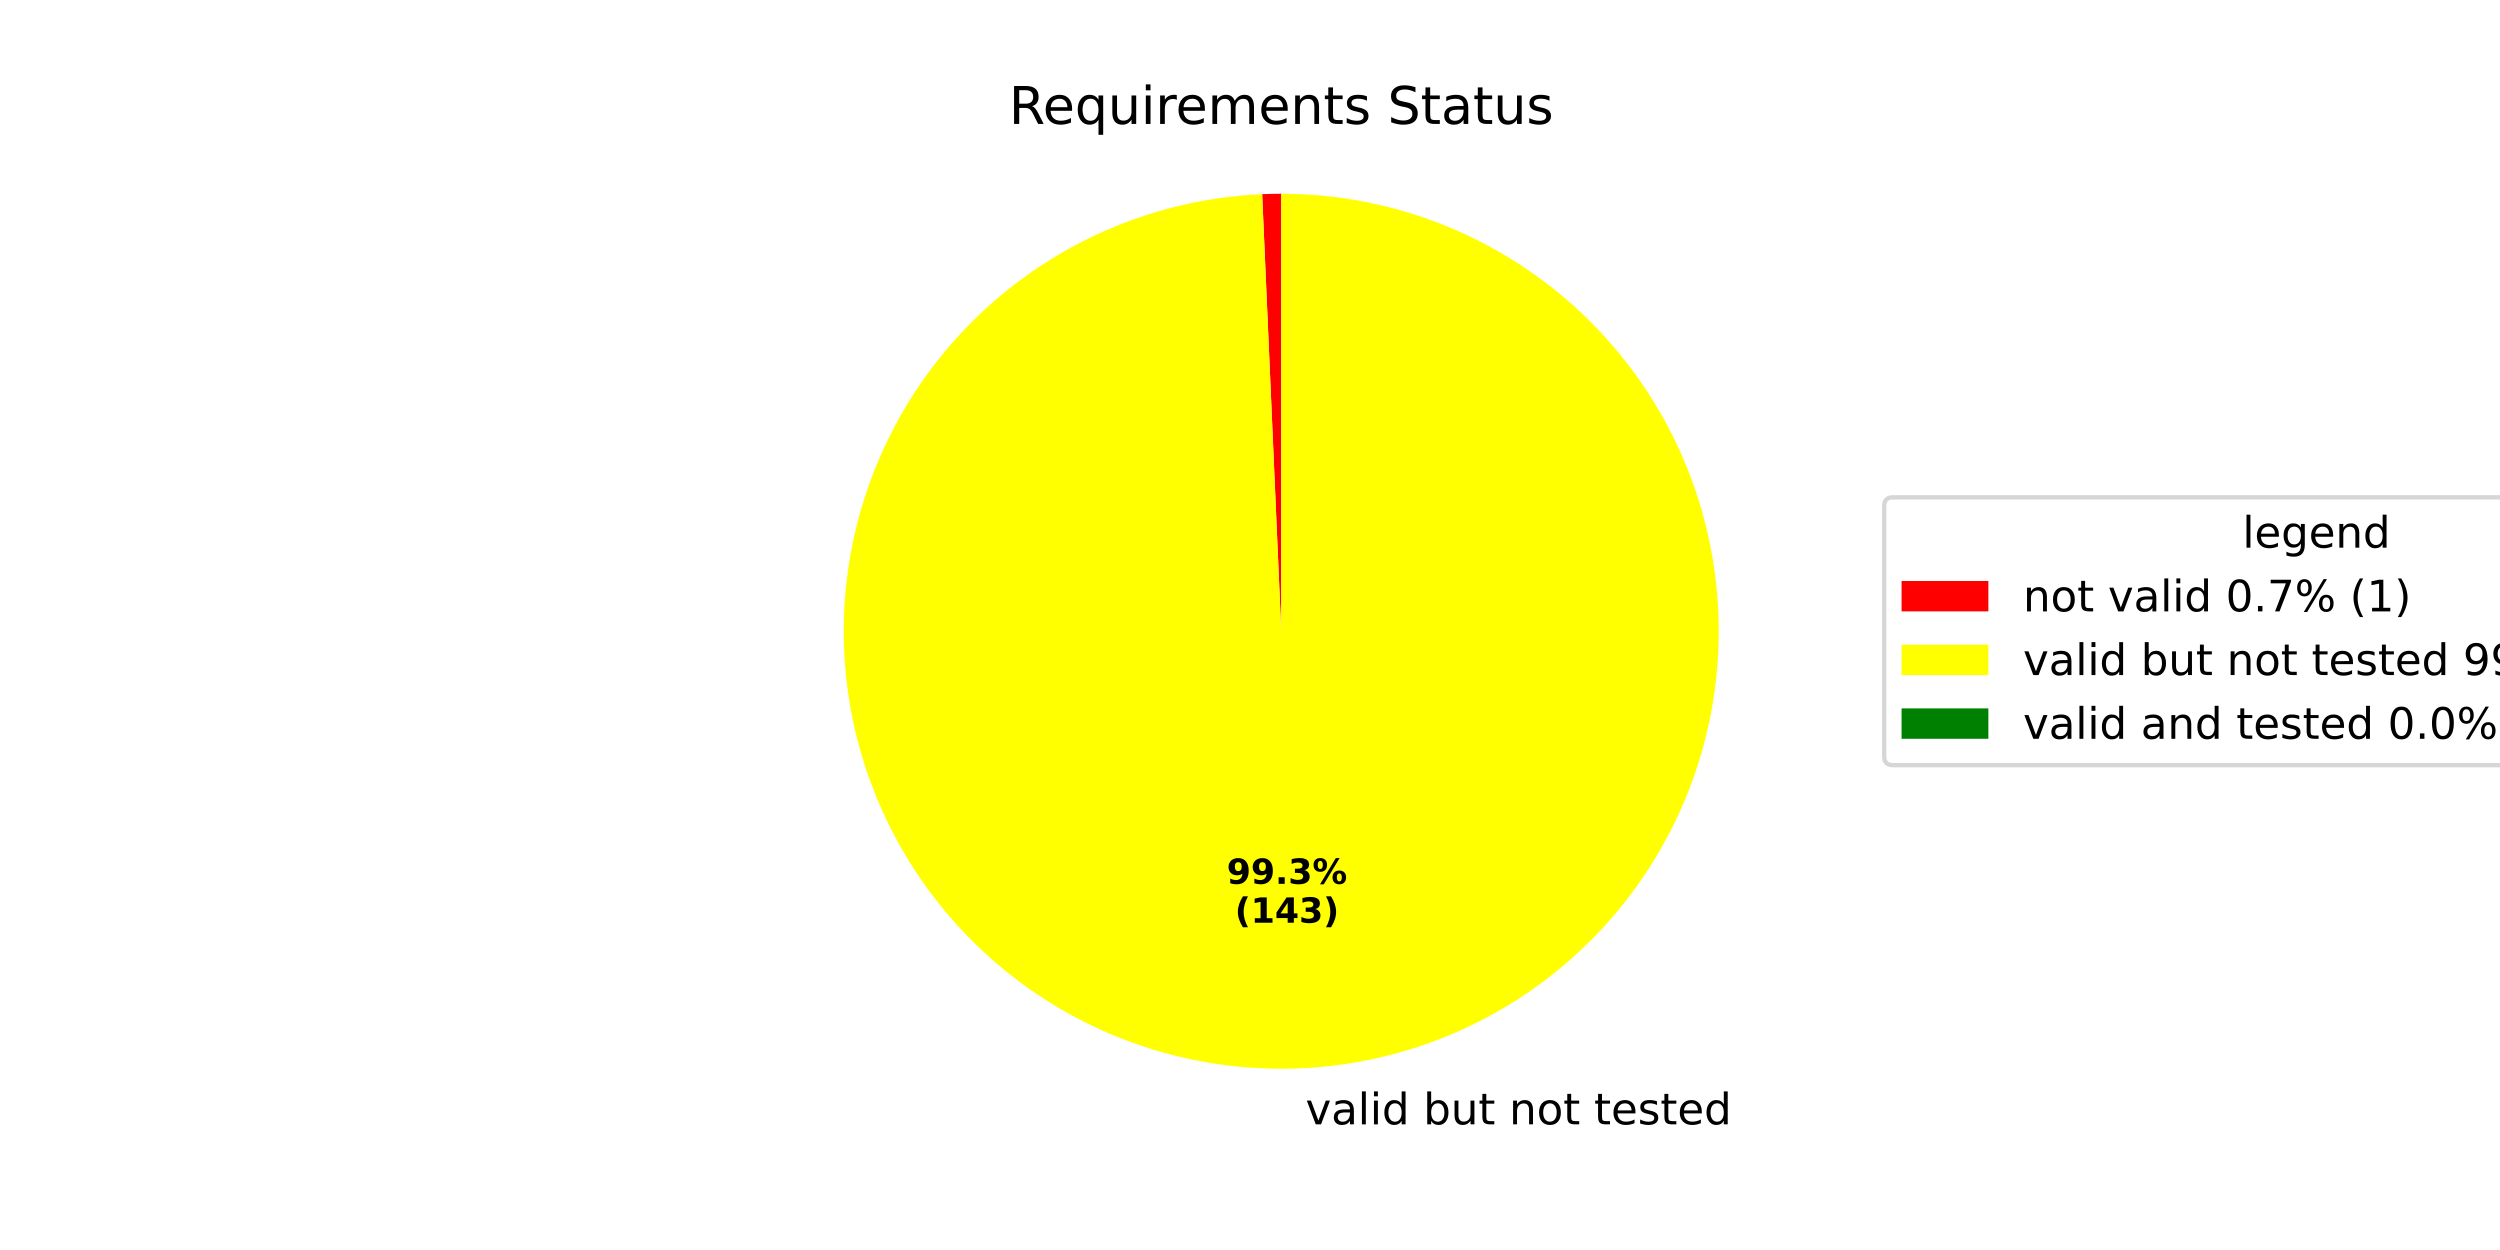
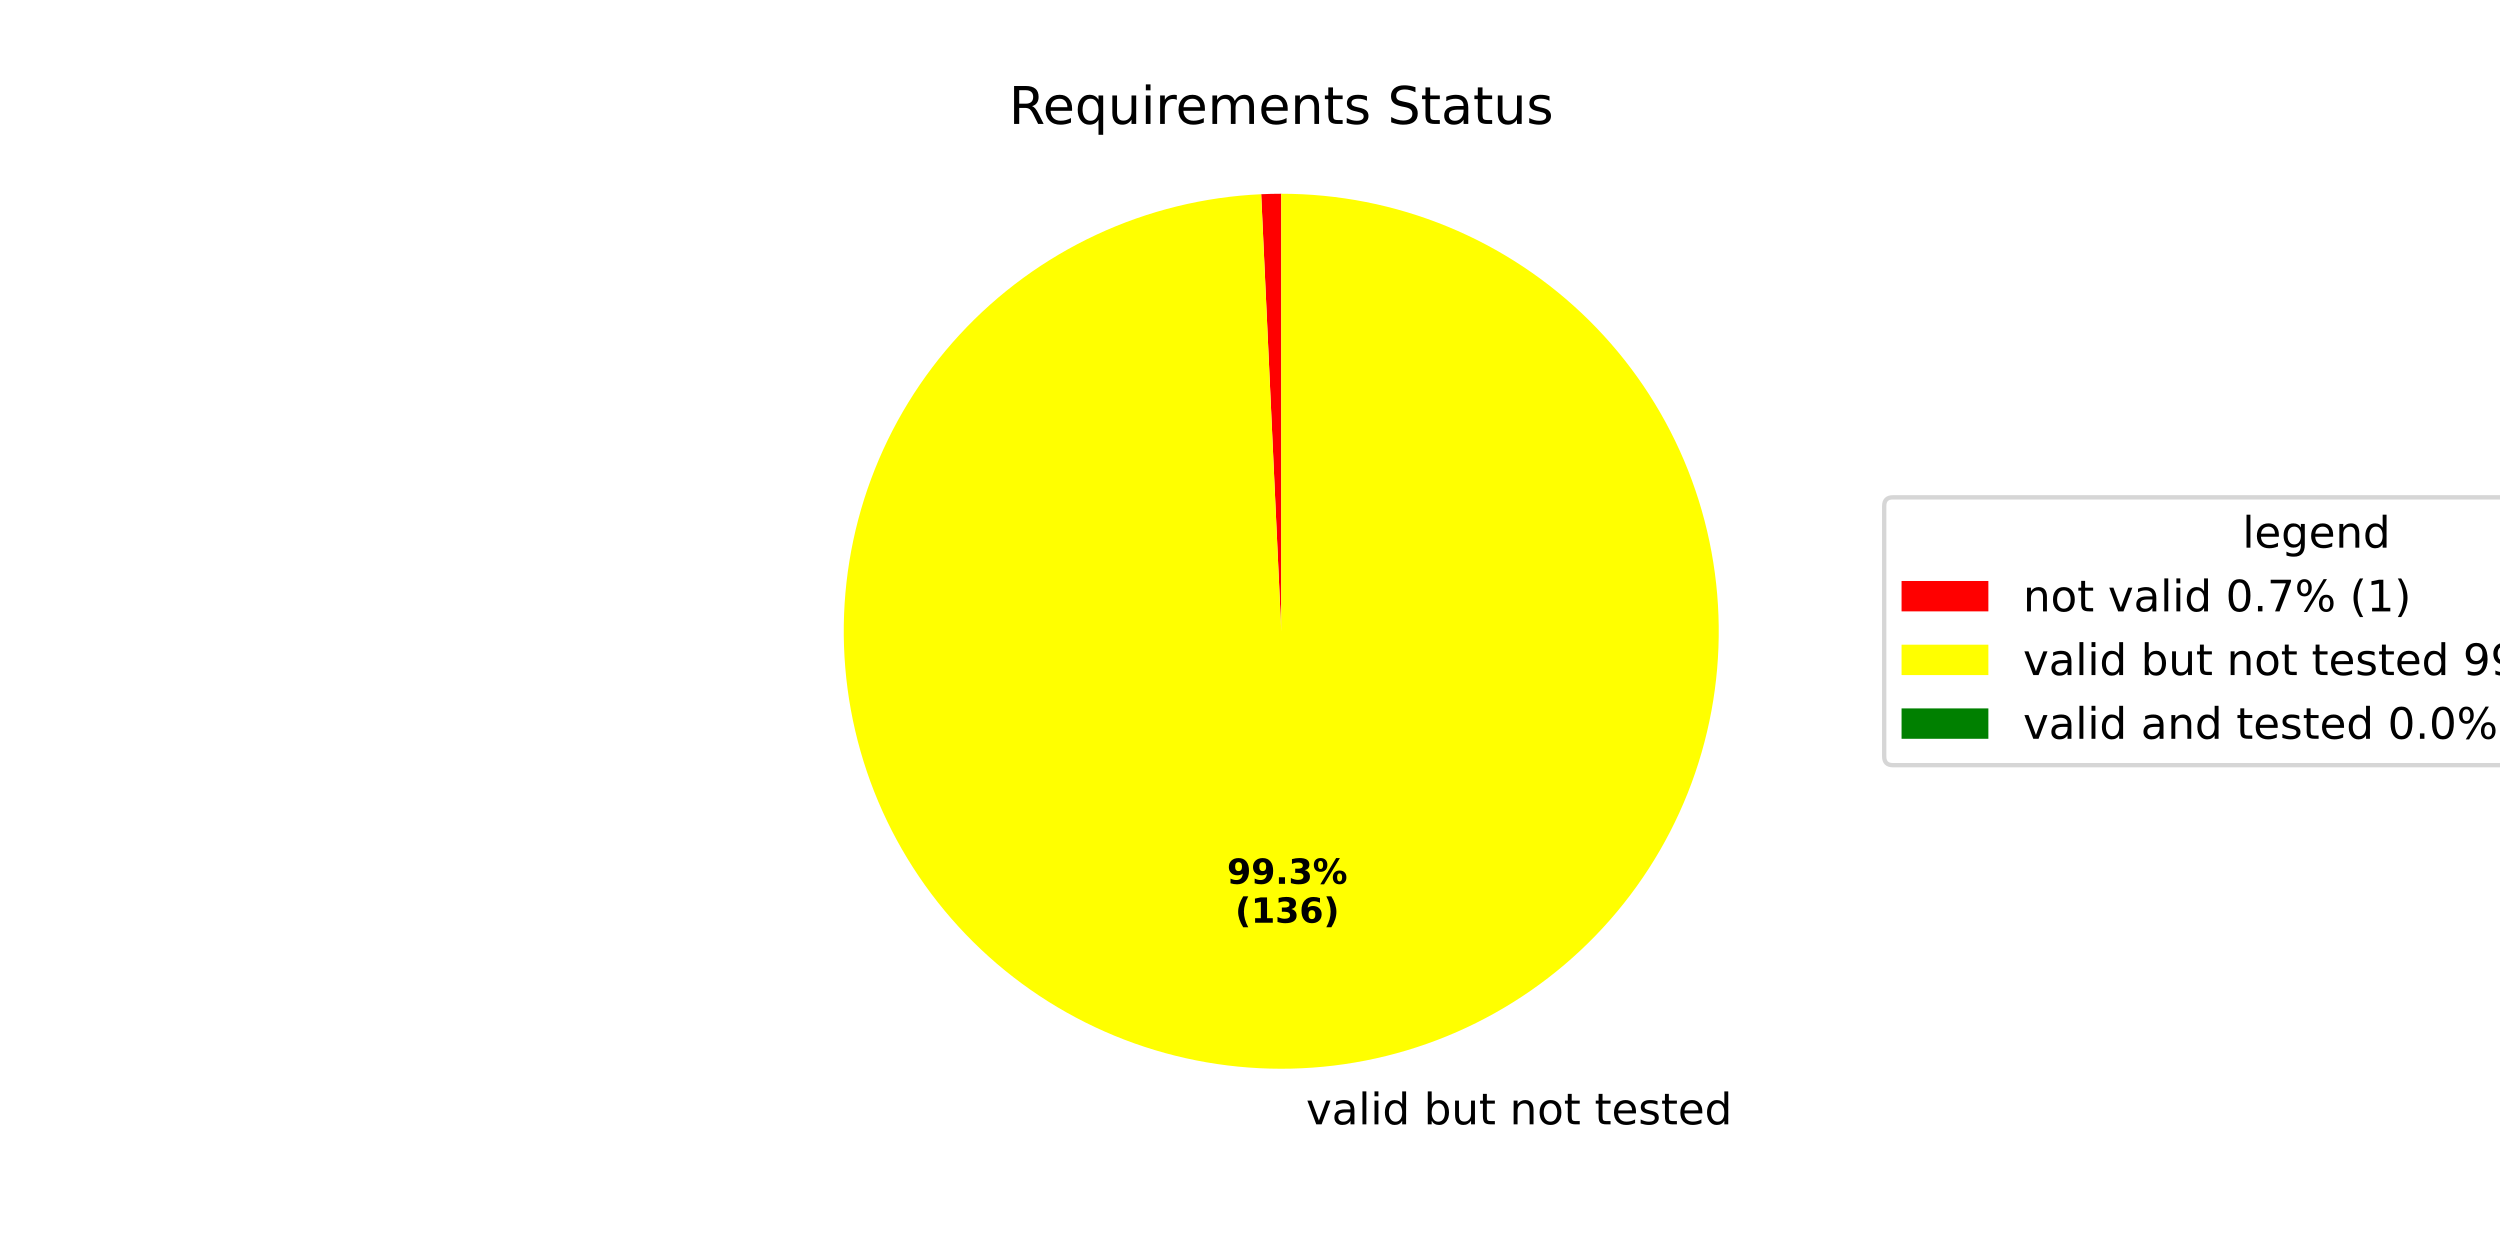
<svg xmlns="http://www.w3.org/2000/svg" xmlns:xlink="http://www.w3.org/1999/xlink" width="576pt" height="288pt" viewBox="0 0 576 288" version="1.1">
  <defs>
    <style type="text/css">*{stroke-linejoin: round; stroke-linecap: butt}</style>
  </defs>
  <g id="figure_1">
    <g id="patch_1">
      <path d="M 0 288  L 576 288  L 576 0  L 0 0  z " style="fill: #ffffff" />
    </g>
    <g id="axes_1">
      <g id="patch_2">
-         <path d="M 295.2 44.64  C 294.467 44.64 293.734 44.648 293.001 44.664  C 292.268 44.68 291.536 44.704 290.803 44.736  L 295.2 145.44  z " style="fill: #ff0000" />
+         <path d="M 295.2 44.64  C 294.429 44.64 293.659 44.649 292.889 44.667  C 292.118 44.684 291.348 44.711 290.579 44.746  L 295.2 145.44  z " style="fill: #ff0000" />
      </g>
      <g id="patch_3">
-         <path d="M 290.803 44.736  C 277.671 45.309 264.777 48.446 252.849 53.968  C 240.921 59.491 230.188 67.294 221.255 76.936  C 212.322 86.579 205.361 97.876 200.764 110.191  C 196.168 122.505 194.024 135.601 194.454 148.738  C 194.884 161.875 197.88 174.803 203.272 186.79  C 208.664 198.778 216.349 209.596 225.894 218.633  C 235.438 227.671 246.659 234.755 258.923 239.486  C 271.186 244.216 284.258 246.503 297.399 246.216  C 310.54 245.929 323.499 243.075 335.545 237.814  C 347.591 232.553 358.492 224.986 367.633 215.541  C 376.774 206.095 383.98 194.952 388.844 182.741  C 393.708 170.53 396.137 157.484 395.994 144.34  C 395.851 131.197 393.138 118.207 388.008 106.105  C 382.879 94.003 375.432 83.02 366.087 73.776  C 356.741 64.532 345.678 57.205 333.52 52.208  C 321.363 47.211 308.344 44.64 295.2 44.64  L 295.2 145.44  z " style="fill: #ffff00" />
+         <path d="M 290.579 44.746  C 277.453 45.348 264.57 48.512 252.658 54.057  C 240.746 59.603 230.032 67.424 221.121 77.081  C 212.211 86.737 205.273 98.043 200.701 110.362  C 196.128 122.68 194.008 135.775 194.46 148.907  C 194.912 162.038 197.927 174.956 203.335 186.931  C 208.744 198.906 216.442 209.709 225.996 218.73  C 235.549 227.751 246.775 234.818 259.041 239.531  C 271.306 244.245 284.375 246.515 297.511 246.214  C 310.648 245.912 323.599 243.045 335.635 237.774  C 347.671 232.503 358.562 224.93 367.692 215.48  C 376.822 206.03 384.016 194.886 388.87 182.676  C 393.724 170.466 396.144 157.423 395.993 144.284  C 395.843 131.145 393.124 118.162 387.992 106.066  C 382.859 93.97 375.411 82.994 366.067 73.756  C 356.722 64.518 345.661 57.196 333.507 52.203  C 321.354 47.209 308.34 44.64 295.2 44.64  L 295.2 145.44  z " style="fill: #ffff00" />
      </g>
      <g id="patch_4">
        <path d="M 295.2 44.64  C 295.2 44.64 295.2 44.64 295.2 44.64  L 295.2 145.44  z " style="fill: #008000" />
      </g>
      <g id="matplotlib.axis_1" />
      <g id="matplotlib.axis_2" />
      <g id="text_1">
-         <g transform="translate(297.6188 259.053) scale(0.1 -0.1)">
+         <g transform="translate(297.7424 259.0502) scale(0.1 -0.1)">
          <defs>
            <path id="DejaVuSans-20" transform="scale(0.015625)" />
            <path id="DejaVuSans-76" d="M 191 3500  L 800 3500  L 1894 563  L 2988 3500  L 3597 3500  L 2284 0  L 1503 0  L 191 3500  z " transform="scale(0.015625)" />
            <path id="DejaVuSans-61" d="M 2194 1759  Q 1497 1759 1228 1600  Q 959 1441 959 1056  Q 959 750 1161 570  Q 1363 391 1709 391  Q 2188 391 2477 730  Q 2766 1069 2766 1631  L 2766 1759  L 2194 1759  z M 3341 1997  L 3341 0  L 2766 0  L 2766 531  Q 2569 213 2275 61  Q 1981 -91 1556 -91  Q 1019 -91 701 211  Q 384 513 384 1019  Q 384 1609 779 1909  Q 1175 2209 1959 2209  L 2766 2209  L 2766 2266  Q 2766 2663 2505 2880  Q 2244 3097 1772 3097  Q 1472 3097 1187 3025  Q 903 2953 641 2809  L 641 3341  Q 956 3463 1253 3523  Q 1550 3584 1831 3584  Q 2591 3584 2966 3190  Q 3341 2797 3341 1997  z " transform="scale(0.015625)" />
            <path id="DejaVuSans-6c" d="M 603 4863  L 1178 4863  L 1178 0  L 603 0  L 603 4863  z " transform="scale(0.015625)" />
            <path id="DejaVuSans-69" d="M 603 3500  L 1178 3500  L 1178 0  L 603 0  L 603 3500  z M 603 4863  L 1178 4863  L 1178 4134  L 603 4134  L 603 4863  z " transform="scale(0.015625)" />
            <path id="DejaVuSans-64" d="M 2906 2969  L 2906 4863  L 3481 4863  L 3481 0  L 2906 0  L 2906 525  Q 2725 213 2448 61  Q 2172 -91 1784 -91  Q 1150 -91 751 415  Q 353 922 353 1747  Q 353 2572 751 3078  Q 1150 3584 1784 3584  Q 2172 3584 2448 3432  Q 2725 3281 2906 2969  z M 947 1747  Q 947 1113 1208 752  Q 1469 391 1925 391  Q 2381 391 2643 752  Q 2906 1113 2906 1747  Q 2906 2381 2643 2742  Q 2381 3103 1925 3103  Q 1469 3103 1208 2742  Q 947 2381 947 1747  z " transform="scale(0.015625)" />
            <path id="DejaVuSans-62" d="M 3116 1747  Q 3116 2381 2855 2742  Q 2594 3103 2138 3103  Q 1681 3103 1420 2742  Q 1159 2381 1159 1747  Q 1159 1113 1420 752  Q 1681 391 2138 391  Q 2594 391 2855 752  Q 3116 1113 3116 1747  z M 1159 2969  Q 1341 3281 1617 3432  Q 1894 3584 2278 3584  Q 2916 3584 3314 3078  Q 3713 2572 3713 1747  Q 3713 922 3314 415  Q 2916 -91 2278 -91  Q 1894 -91 1617 61  Q 1341 213 1159 525  L 1159 0  L 581 0  L 581 4863  L 1159 4863  L 1159 2969  z " transform="scale(0.015625)" />
            <path id="DejaVuSans-75" d="M 544 1381  L 544 3500  L 1119 3500  L 1119 1403  Q 1119 906 1312 657  Q 1506 409 1894 409  Q 2359 409 2629 706  Q 2900 1003 2900 1516  L 2900 3500  L 3475 3500  L 3475 0  L 2900 0  L 2900 538  Q 2691 219 2414 64  Q 2138 -91 1772 -91  Q 1169 -91 856 284  Q 544 659 544 1381  z M 1991 3584  L 1991 3584  z " transform="scale(0.015625)" />
            <path id="DejaVuSans-74" d="M 1172 4494  L 1172 3500  L 2356 3500  L 2356 3053  L 1172 3053  L 1172 1153  Q 1172 725 1289 603  Q 1406 481 1766 481  L 2356 481  L 2356 0  L 1766 0  Q 1100 0 847 248  Q 594 497 594 1153  L 594 3053  L 172 3053  L 172 3500  L 594 3500  L 594 4494  L 1172 4494  z " transform="scale(0.015625)" />
            <path id="DejaVuSans-6e" d="M 3513 2113  L 3513 0  L 2938 0  L 2938 2094  Q 2938 2591 2744 2837  Q 2550 3084 2163 3084  Q 1697 3084 1428 2787  Q 1159 2491 1159 1978  L 1159 0  L 581 0  L 581 3500  L 1159 3500  L 1159 2956  Q 1366 3272 1645 3428  Q 1925 3584 2291 3584  Q 2894 3584 3203 3211  Q 3513 2838 3513 2113  z " transform="scale(0.015625)" />
            <path id="DejaVuSans-6f" d="M 1959 3097  Q 1497 3097 1228 2736  Q 959 2375 959 1747  Q 959 1119 1226 758  Q 1494 397 1959 397  Q 2419 397 2687 759  Q 2956 1122 2956 1747  Q 2956 2369 2687 2733  Q 2419 3097 1959 3097  z M 1959 3584  Q 2709 3584 3137 3096  Q 3566 2609 3566 1747  Q 3566 888 3137 398  Q 2709 -91 1959 -91  Q 1206 -91 779 398  Q 353 888 353 1747  Q 353 2609 779 3096  Q 1206 3584 1959 3584  z " transform="scale(0.015625)" />
            <path id="DejaVuSans-65" d="M 3597 1894  L 3597 1613  L 953 1613  Q 991 1019 1311 708  Q 1631 397 2203 397  Q 2534 397 2845 478  Q 3156 559 3463 722  L 3463 178  Q 3153 47 2828 -22  Q 2503 -91 2169 -91  Q 1331 -91 842 396  Q 353 884 353 1716  Q 353 2575 817 3079  Q 1281 3584 2069 3584  Q 2775 3584 3186 3129  Q 3597 2675 3597 1894  z M 3022 2063  Q 3016 2534 2758 2815  Q 2500 3097 2075 3097  Q 1594 3097 1305 2825  Q 1016 2553 972 2059  L 3022 2063  z " transform="scale(0.015625)" />
            <path id="DejaVuSans-73" d="M 2834 3397  L 2834 2853  Q 2591 2978 2328 3040  Q 2066 3103 1784 3103  Q 1356 3103 1142 2972  Q 928 2841 928 2578  Q 928 2378 1081 2264  Q 1234 2150 1697 2047  L 1894 2003  Q 2506 1872 2764 1633  Q 3022 1394 3022 966  Q 3022 478 2636 193  Q 2250 -91 1575 -91  Q 1294 -91 989 -36  Q 684 19 347 128  L 347 722  Q 666 556 975 473  Q 1284 391 1588 391  Q 1994 391 2212 530  Q 2431 669 2431 922  Q 2431 1156 2273 1281  Q 2116 1406 1581 1522  L 1381 1569  Q 847 1681 609 1914  Q 372 2147 372 2553  Q 372 3047 722 3315  Q 1072 3584 1716 3584  Q 2034 3584 2315 3537  Q 2597 3491 2834 3397  z " transform="scale(0.015625)" />
          </defs>
          <use xlink:href="#DejaVuSans-20" />
          <use xlink:href="#DejaVuSans-76" transform="translate(31.78711 0)" />
          <use xlink:href="#DejaVuSans-61" transform="translate(90.9668 0)" />
          <use xlink:href="#DejaVuSans-6c" transform="translate(152.2461 0)" />
          <use xlink:href="#DejaVuSans-69" transform="translate(180.0293 0)" />
          <use xlink:href="#DejaVuSans-64" transform="translate(207.8125 0)" />
          <use xlink:href="#DejaVuSans-20" transform="translate(271.2891 0)" />
          <use xlink:href="#DejaVuSans-62" transform="translate(303.0762 0)" />
          <use xlink:href="#DejaVuSans-75" transform="translate(366.5527 0)" />
          <use xlink:href="#DejaVuSans-74" transform="translate(429.9316 0)" />
          <use xlink:href="#DejaVuSans-20" transform="translate(469.1406 0)" />
          <use xlink:href="#DejaVuSans-6e" transform="translate(500.9277 0)" />
          <use xlink:href="#DejaVuSans-6f" transform="translate(564.3066 0)" />
          <use xlink:href="#DejaVuSans-74" transform="translate(625.4883 0)" />
          <use xlink:href="#DejaVuSans-20" transform="translate(664.6973 0)" />
          <use xlink:href="#DejaVuSans-74" transform="translate(696.4844 0)" />
          <use xlink:href="#DejaVuSans-65" transform="translate(735.6934 0)" />
          <use xlink:href="#DejaVuSans-73" transform="translate(797.2168 0)" />
          <use xlink:href="#DejaVuSans-74" transform="translate(849.3164 0)" />
          <use xlink:href="#DejaVuSans-65" transform="translate(888.5254 0)" />
          <use xlink:href="#DejaVuSans-64" transform="translate(950.0488 0)" />
        </g>
      </g>
      <g id="text_2">
-         <g transform="translate(282.6425 203.634) scale(0.08 -0.08)">
+         <g transform="translate(282.7099 203.6325) scale(0.08 -0.08)">
          <defs>
            <path id="DejaVuSans-Bold-39" d="M 641 103  L 641 966  Q 928 831 1190 764  Q 1453 697 1709 697  Q 2247 697 2547 995  Q 2847 1294 2900 1881  Q 2688 1725 2447 1647  Q 2206 1569 1925 1569  Q 1209 1569 770 1986  Q 331 2403 331 3084  Q 331 3838 820 4291  Q 1309 4744 2131 4744  Q 3044 4744 3544 4128  Q 4044 3513 4044 2388  Q 4044 1231 3459 570  Q 2875 -91 1856 -91  Q 1528 -91 1228 -42  Q 928 6 641 103  z M 2125 2350  Q 2441 2350 2600 2554  Q 2759 2759 2759 3169  Q 2759 3575 2600 3781  Q 2441 3988 2125 3988  Q 1809 3988 1650 3781  Q 1491 3575 1491 3169  Q 1491 2759 1650 2554  Q 1809 2350 2125 2350  z " transform="scale(0.015625)" />
            <path id="DejaVuSans-Bold-2e" d="M 653 1209  L 1778 1209  L 1778 0  L 653 0  L 653 1209  z " transform="scale(0.015625)" />
            <path id="DejaVuSans-Bold-33" d="M 2981 2516  Q 3453 2394 3698 2092  Q 3944 1791 3944 1325  Q 3944 631 3412 270  Q 2881 -91 1863 -91  Q 1503 -91 1142 -33  Q 781 25 428 141  L 428 1069  Q 766 900 1098 814  Q 1431 728 1753 728  Q 2231 728 2486 893  Q 2741 1059 2741 1369  Q 2741 1688 2480 1852  Q 2219 2016 1709 2016  L 1228 2016  L 1228 2791  L 1734 2791  Q 2188 2791 2409 2933  Q 2631 3075 2631 3366  Q 2631 3634 2415 3781  Q 2200 3928 1806 3928  Q 1516 3928 1219 3862  Q 922 3797 628 3669  L 628 4550  Q 984 4650 1334 4700  Q 1684 4750 2022 4750  Q 2931 4750 3382 4451  Q 3834 4153 3834 3553  Q 3834 3144 3618 2883  Q 3403 2622 2981 2516  z " transform="scale(0.015625)" />
            <path id="DejaVuSans-Bold-25" d="M 4959 1925  Q 4738 1925 4616 1733  Q 4494 1541 4494 1184  Q 4494 825 4614 633  Q 4734 441 4959 441  Q 5184 441 5303 633  Q 5422 825 5422 1184  Q 5422 1541 5301 1733  Q 5181 1925 4959 1925  z M 4959 2450  Q 5541 2450 5875 2112  Q 6209 1775 6209 1184  Q 6209 594 5875 251  Q 5541 -91 4959 -91  Q 4378 -91 4042 251  Q 3706 594 3706 1184  Q 3706 1772 4042 2111  Q 4378 2450 4959 2450  z M 2094 -91  L 1403 -91  L 4319 4750  L 5013 4750  L 2094 -91  z M 1453 4750  Q 2034 4750 2367 4411  Q 2700 4072 2700 3481  Q 2700 2891 2367 2550  Q 2034 2209 1453 2209  Q 872 2209 539 2550  Q 206 2891 206 3481  Q 206 4072 539 4411  Q 872 4750 1453 4750  z M 1453 4225  Q 1228 4225 1106 4031  Q 984 3838 984 3481  Q 984 3122 1106 2926  Q 1228 2731 1453 2731  Q 1678 2731 1798 2926  Q 1919 3122 1919 3481  Q 1919 3838 1797 4031  Q 1675 4225 1453 4225  z " transform="scale(0.015625)" />
          </defs>
          <use xlink:href="#DejaVuSans-Bold-39" />
          <use xlink:href="#DejaVuSans-Bold-39" transform="translate(69.58008 0)" />
          <use xlink:href="#DejaVuSans-Bold-2e" transform="translate(139.1602 0)" />
          <use xlink:href="#DejaVuSans-Bold-33" transform="translate(177.1484 0)" />
          <use xlink:href="#DejaVuSans-Bold-25" transform="translate(246.7285 0)" />
        </g>
-         <g transform="translate(284.5137 212.5922) scale(0.08 -0.08)">
+         <g transform="translate(284.5812 212.5907) scale(0.08 -0.08)">
          <defs>
            <path id="DejaVuSans-Bold-28" d="M 2413 -844  L 1484 -844  Q 1006 -72 778 623  Q 550 1319 550 2003  Q 550 2688 779 3389  Q 1009 4091 1484 4856  L 2413 4856  Q 2013 4116 1813 3408  Q 1613 2700 1613 2009  Q 1613 1319 1811 609  Q 2009 -100 2413 -844  z " transform="scale(0.015625)" />
            <path id="DejaVuSans-Bold-31" d="M 750 831  L 1813 831  L 1813 3847  L 722 3622  L 722 4441  L 1806 4666  L 2950 4666  L 2950 831  L 4013 831  L 4013 0  L 750 0  L 750 831  z " transform="scale(0.015625)" />
-             <path id="DejaVuSans-Bold-34" d="M 2356 3675  L 1038 1722  L 2356 1722  L 2356 3675  z M 2156 4666  L 3494 4666  L 3494 1722  L 4159 1722  L 4159 850  L 3494 850  L 3494 0  L 2356 0  L 2356 850  L 288 850  L 288 1881  L 2156 4666  z " transform="scale(0.015625)" />
+             <path id="DejaVuSans-Bold-36" d="M 2316 2303  Q 2000 2303 1842 2098  Q 1684 1894 1684 1484  Q 1684 1075 1842 870  Q 2000 666 2316 666  Q 2634 666 2792 870  Q 2950 1075 2950 1484  Q 2950 1894 2792 2098  Q 2634 2303 2316 2303  z M 3803 4544  L 3803 3681  Q 3506 3822 3243 3889  Q 2981 3956 2731 3956  Q 2194 3956 1894 3657  Q 1594 3359 1544 2772  Q 1750 2925 1990 3001  Q 2231 3078 2516 3078  Q 3231 3078 3670 2659  Q 4109 2241 4109 1563  Q 4109 813 3618 361  Q 3128 -91 2303 -91  Q 1394 -91 895 523  Q 397 1138 397 2266  Q 397 3422 980 4083  Q 1563 4744 2578 4744  Q 2900 4744 3203 4694  Q 3506 4644 3803 4544  z " transform="scale(0.015625)" />
            <path id="DejaVuSans-Bold-29" d="M 513 -844  Q 913 -100 1113 609  Q 1313 1319 1313 2009  Q 1313 2700 1113 3408  Q 913 4116 513 4856  L 1441 4856  Q 1916 4091 2145 3389  Q 2375 2688 2375 2003  Q 2375 1319 2147 623  Q 1919 -72 1441 -844  L 513 -844  z " transform="scale(0.015625)" />
          </defs>
          <use xlink:href="#DejaVuSans-Bold-28" />
          <use xlink:href="#DejaVuSans-Bold-31" transform="translate(45.70312 0)" />
-           <use xlink:href="#DejaVuSans-Bold-34" transform="translate(115.2832 0)" />
-           <use xlink:href="#DejaVuSans-Bold-33" transform="translate(184.8633 0)" />
+           <use xlink:href="#DejaVuSans-Bold-33" transform="translate(115.2832 0)" />
+           <use xlink:href="#DejaVuSans-Bold-36" transform="translate(184.8633 0)" />
          <use xlink:href="#DejaVuSans-Bold-29" transform="translate(254.4434 0)" />
        </g>
      </g>
      <g id="text_3">
        <g transform="translate(232.4653 28.56) scale(0.12 -0.12)">
          <defs>
            <path id="DejaVuSans-52" d="M 2841 2188  Q 3044 2119 3236 1894  Q 3428 1669 3622 1275  L 4263 0  L 3584 0  L 2988 1197  Q 2756 1666 2539 1819  Q 2322 1972 1947 1972  L 1259 1972  L 1259 0  L 628 0  L 628 4666  L 2053 4666  Q 2853 4666 3247 4331  Q 3641 3997 3641 3322  Q 3641 2881 3436 2590  Q 3231 2300 2841 2188  z M 1259 4147  L 1259 2491  L 2053 2491  Q 2509 2491 2742 2702  Q 2975 2913 2975 3322  Q 2975 3731 2742 3939  Q 2509 4147 2053 4147  L 1259 4147  z " transform="scale(0.015625)" />
            <path id="DejaVuSans-71" d="M 947 1747  Q 947 1113 1208 752  Q 1469 391 1925 391  Q 2381 391 2643 752  Q 2906 1113 2906 1747  Q 2906 2381 2643 2742  Q 2381 3103 1925 3103  Q 1469 3103 1208 2742  Q 947 2381 947 1747  z M 2906 525  Q 2725 213 2448 61  Q 2172 -91 1784 -91  Q 1150 -91 751 415  Q 353 922 353 1747  Q 353 2572 751 3078  Q 1150 3584 1784 3584  Q 2172 3584 2448 3432  Q 2725 3281 2906 2969  L 2906 3500  L 3481 3500  L 3481 -1331  L 2906 -1331  L 2906 525  z " transform="scale(0.015625)" />
            <path id="DejaVuSans-72" d="M 2631 2963  Q 2534 3019 2420 3045  Q 2306 3072 2169 3072  Q 1681 3072 1420 2755  Q 1159 2438 1159 1844  L 1159 0  L 581 0  L 581 3500  L 1159 3500  L 1159 2956  Q 1341 3275 1631 3429  Q 1922 3584 2338 3584  Q 2397 3584 2469 3576  Q 2541 3569 2628 3553  L 2631 2963  z " transform="scale(0.015625)" />
            <path id="DejaVuSans-6d" d="M 3328 2828  Q 3544 3216 3844 3400  Q 4144 3584 4550 3584  Q 5097 3584 5394 3201  Q 5691 2819 5691 2113  L 5691 0  L 5113 0  L 5113 2094  Q 5113 2597 4934 2840  Q 4756 3084 4391 3084  Q 3944 3084 3684 2787  Q 3425 2491 3425 1978  L 3425 0  L 2847 0  L 2847 2094  Q 2847 2600 2669 2842  Q 2491 3084 2119 3084  Q 1678 3084 1418 2786  Q 1159 2488 1159 1978  L 1159 0  L 581 0  L 581 3500  L 1159 3500  L 1159 2956  Q 1356 3278 1631 3431  Q 1906 3584 2284 3584  Q 2666 3584 2933 3390  Q 3200 3197 3328 2828  z " transform="scale(0.015625)" />
            <path id="DejaVuSans-53" d="M 3425 4513  L 3425 3897  Q 3066 4069 2747 4153  Q 2428 4238 2131 4238  Q 1616 4238 1336 4038  Q 1056 3838 1056 3469  Q 1056 3159 1242 3001  Q 1428 2844 1947 2747  L 2328 2669  Q 3034 2534 3370 2195  Q 3706 1856 3706 1288  Q 3706 609 3251 259  Q 2797 -91 1919 -91  Q 1588 -91 1214 -16  Q 841 59 441 206  L 441 856  Q 825 641 1194 531  Q 1563 422 1919 422  Q 2459 422 2753 634  Q 3047 847 3047 1241  Q 3047 1584 2836 1778  Q 2625 1972 2144 2069  L 1759 2144  Q 1053 2284 737 2584  Q 422 2884 422 3419  Q 422 4038 858 4394  Q 1294 4750 2059 4750  Q 2388 4750 2728 4690  Q 3069 4631 3425 4513  z " transform="scale(0.015625)" />
          </defs>
          <use xlink:href="#DejaVuSans-52" />
          <use xlink:href="#DejaVuSans-65" transform="translate(64.98242 0)" />
          <use xlink:href="#DejaVuSans-71" transform="translate(126.5059 0)" />
          <use xlink:href="#DejaVuSans-75" transform="translate(189.9824 0)" />
          <use xlink:href="#DejaVuSans-69" transform="translate(253.3613 0)" />
          <use xlink:href="#DejaVuSans-72" transform="translate(281.1445 0)" />
          <use xlink:href="#DejaVuSans-65" transform="translate(320.0078 0)" />
          <use xlink:href="#DejaVuSans-6d" transform="translate(381.5312 0)" />
          <use xlink:href="#DejaVuSans-65" transform="translate(478.9434 0)" />
          <use xlink:href="#DejaVuSans-6e" transform="translate(540.4668 0)" />
          <use xlink:href="#DejaVuSans-74" transform="translate(603.8457 0)" />
          <use xlink:href="#DejaVuSans-73" transform="translate(643.0547 0)" />
          <use xlink:href="#DejaVuSans-20" transform="translate(695.1543 0)" />
          <use xlink:href="#DejaVuSans-53" transform="translate(726.9414 0)" />
          <use xlink:href="#DejaVuSans-74" transform="translate(790.418 0)" />
          <use xlink:href="#DejaVuSans-61" transform="translate(829.627 0)" />
          <use xlink:href="#DejaVuSans-74" transform="translate(890.9062 0)" />
          <use xlink:href="#DejaVuSans-75" transform="translate(930.1152 0)" />
          <use xlink:href="#DejaVuSans-73" transform="translate(993.4941 0)" />
        </g>
      </g>
      <g id="legend_1">
        <g id="patch_5">
          <path d="M 436.12 176.296  L 631.308 176.296  Q 633.308 176.296 633.308 174.296  L 633.308 116.584  Q 633.308 114.584 631.308 114.584  L 436.12 114.584  Q 434.12 114.584 434.12 116.584  L 434.12 174.296  Q 434.12 176.296 436.12 176.296  z " style="fill: #ffffff; opacity: 0.8; stroke: #cccccc; stroke-linejoin: miter" />
        </g>
        <g id="text_4">
          <g transform="translate(516.6544 126.1822) scale(0.1 -0.1)">
            <defs>
              <path id="DejaVuSans-67" d="M 2906 1791  Q 2906 2416 2648 2759  Q 2391 3103 1925 3103  Q 1463 3103 1205 2759  Q 947 2416 947 1791  Q 947 1169 1205 825  Q 1463 481 1925 481  Q 2391 481 2648 825  Q 2906 1169 2906 1791  z M 3481 434  Q 3481 -459 3084 -895  Q 2688 -1331 1869 -1331  Q 1566 -1331 1297 -1286  Q 1028 -1241 775 -1147  L 775 -588  Q 1028 -725 1275 -790  Q 1522 -856 1778 -856  Q 2344 -856 2625 -561  Q 2906 -266 2906 331  L 2906 616  Q 2728 306 2450 153  Q 2172 0 1784 0  Q 1141 0 747 490  Q 353 981 353 1791  Q 353 2603 747 3093  Q 1141 3584 1784 3584  Q 2172 3584 2450 3431  Q 2728 3278 2906 2969  L 2906 3500  L 3481 3500  L 3481 434  z " transform="scale(0.015625)" />
            </defs>
            <use xlink:href="#DejaVuSans-6c" />
            <use xlink:href="#DejaVuSans-65" transform="translate(27.7832 0)" />
            <use xlink:href="#DejaVuSans-67" transform="translate(89.30664 0)" />
            <use xlink:href="#DejaVuSans-65" transform="translate(152.7832 0)" />
            <use xlink:href="#DejaVuSans-6e" transform="translate(214.3066 0)" />
            <use xlink:href="#DejaVuSans-64" transform="translate(277.6855 0)" />
          </g>
        </g>
        <g id="patch_6">
          <path d="M 438.12 140.86  L 458.12 140.86  L 458.12 133.86  L 438.12 133.86  z " style="fill: #ff0000" />
        </g>
        <g id="text_5">
          <g transform="translate(466.12 140.8603) scale(0.1 -0.1)">
            <defs>
              <path id="DejaVuSans-30" d="M 2034 4250  Q 1547 4250 1301 3770  Q 1056 3291 1056 2328  Q 1056 1369 1301 889  Q 1547 409 2034 409  Q 2525 409 2770 889  Q 3016 1369 3016 2328  Q 3016 3291 2770 3770  Q 2525 4250 2034 4250  z M 2034 4750  Q 2819 4750 3233 4129  Q 3647 3509 3647 2328  Q 3647 1150 3233 529  Q 2819 -91 2034 -91  Q 1250 -91 836 529  Q 422 1150 422 2328  Q 422 3509 836 4129  Q 1250 4750 2034 4750  z " transform="scale(0.015625)" />
              <path id="DejaVuSans-2e" d="M 684 794  L 1344 794  L 1344 0  L 684 0  L 684 794  z " transform="scale(0.015625)" />
              <path id="DejaVuSans-37" d="M 525 4666  L 3525 4666  L 3525 4397  L 1831 0  L 1172 0  L 2766 4134  L 525 4134  L 525 4666  z " transform="scale(0.015625)" />
              <path id="DejaVuSans-25" d="M 4653 2053  Q 4381 2053 4226 1822  Q 4072 1591 4072 1178  Q 4072 772 4226 539  Q 4381 306 4653 306  Q 4919 306 5073 539  Q 5228 772 5228 1178  Q 5228 1588 5073 1820  Q 4919 2053 4653 2053  z M 4653 2450  Q 5147 2450 5437 2106  Q 5728 1763 5728 1178  Q 5728 594 5436 251  Q 5144 -91 4653 -91  Q 4153 -91 3862 251  Q 3572 594 3572 1178  Q 3572 1766 3864 2108  Q 4156 2450 4653 2450  z M 1428 4353  Q 1159 4353 1004 4120  Q 850 3888 850 3481  Q 850 3069 1003 2837  Q 1156 2606 1428 2606  Q 1700 2606 1854 2837  Q 2009 3069 2009 3481  Q 2009 3884 1853 4118  Q 1697 4353 1428 4353  z M 4250 4750  L 4750 4750  L 1831 -91  L 1331 -91  L 4250 4750  z M 1428 4750  Q 1922 4750 2215 4408  Q 2509 4066 2509 3481  Q 2509 2891 2217 2550  Q 1925 2209 1428 2209  Q 931 2209 642 2551  Q 353 2894 353 3481  Q 353 4063 643 4406  Q 934 4750 1428 4750  z " transform="scale(0.015625)" />
              <path id="DejaVuSans-28" d="M 1984 4856  Q 1566 4138 1362 3434  Q 1159 2731 1159 2009  Q 1159 1288 1364 580  Q 1569 -128 1984 -844  L 1484 -844  Q 1016 -109 783 600  Q 550 1309 550 2009  Q 550 2706 781 3412  Q 1013 4119 1484 4856  L 1984 4856  z " transform="scale(0.015625)" />
              <path id="DejaVuSans-31" d="M 794 531  L 1825 531  L 1825 4091  L 703 3866  L 703 4441  L 1819 4666  L 2450 4666  L 2450 531  L 3481 531  L 3481 0  L 794 0  L 794 531  z " transform="scale(0.015625)" />
              <path id="DejaVuSans-29" d="M 513 4856  L 1013 4856  Q 1481 4119 1714 3412  Q 1947 2706 1947 2009  Q 1947 1309 1714 600  Q 1481 -109 1013 -844  L 513 -844  Q 928 -128 1133 580  Q 1338 1288 1338 2009  Q 1338 2731 1133 3434  Q 928 4138 513 4856  z " transform="scale(0.015625)" />
            </defs>
            <use xlink:href="#DejaVuSans-6e" />
            <use xlink:href="#DejaVuSans-6f" transform="translate(63.37891 0)" />
            <use xlink:href="#DejaVuSans-74" transform="translate(124.5605 0)" />
            <use xlink:href="#DejaVuSans-20" transform="translate(163.7695 0)" />
            <use xlink:href="#DejaVuSans-76" transform="translate(195.5566 0)" />
            <use xlink:href="#DejaVuSans-61" transform="translate(254.7363 0)" />
            <use xlink:href="#DejaVuSans-6c" transform="translate(316.0156 0)" />
            <use xlink:href="#DejaVuSans-69" transform="translate(343.7988 0)" />
            <use xlink:href="#DejaVuSans-64" transform="translate(371.582 0)" />
            <use xlink:href="#DejaVuSans-20" transform="translate(435.0586 0)" />
            <use xlink:href="#DejaVuSans-30" transform="translate(466.8457 0)" />
            <use xlink:href="#DejaVuSans-2e" transform="translate(530.4688 0)" />
            <use xlink:href="#DejaVuSans-37" transform="translate(562.2559 0)" />
            <use xlink:href="#DejaVuSans-25" transform="translate(625.8789 0)" />
            <use xlink:href="#DejaVuSans-20" transform="translate(720.8984 0)" />
            <use xlink:href="#DejaVuSans-28" transform="translate(752.6855 0)" />
            <use xlink:href="#DejaVuSans-31" transform="translate(791.6992 0)" />
            <use xlink:href="#DejaVuSans-29" transform="translate(855.3223 0)" />
          </g>
        </g>
        <g id="patch_7">
          <path d="M 438.12 155.538  L 458.12 155.538  L 458.12 148.538  L 438.12 148.538  z " style="fill: #ffff00" />
        </g>
        <g id="text_6">
          <g transform="translate(466.12 155.5384) scale(0.1 -0.1)">
            <defs>
              <path id="DejaVuSans-39" d="M 703 97  L 703 672  Q 941 559 1184 500  Q 1428 441 1663 441  Q 2288 441 2617 861  Q 2947 1281 2994 2138  Q 2813 1869 2534 1725  Q 2256 1581 1919 1581  Q 1219 1581 811 2004  Q 403 2428 403 3163  Q 403 3881 828 4315  Q 1253 4750 1959 4750  Q 2769 4750 3195 4129  Q 3622 3509 3622 2328  Q 3622 1225 3098 567  Q 2575 -91 1691 -91  Q 1453 -91 1209 -44  Q 966 3 703 97  z M 1959 2075  Q 2384 2075 2632 2365  Q 2881 2656 2881 3163  Q 2881 3666 2632 3958  Q 2384 4250 1959 4250  Q 1534 4250 1286 3958  Q 1038 3666 1038 3163  Q 1038 2656 1286 2365  Q 1534 2075 1959 2075  z " transform="scale(0.015625)" />
              <path id="DejaVuSans-33" d="M 2597 2516  Q 3050 2419 3304 2112  Q 3559 1806 3559 1356  Q 3559 666 3084 287  Q 2609 -91 1734 -91  Q 1441 -91 1130 -33  Q 819 25 488 141  L 488 750  Q 750 597 1062 519  Q 1375 441 1716 441  Q 2309 441 2620 675  Q 2931 909 2931 1356  Q 2931 1769 2642 2001  Q 2353 2234 1838 2234  L 1294 2234  L 1294 2753  L 1863 2753  Q 2328 2753 2575 2939  Q 2822 3125 2822 3475  Q 2822 3834 2567 4026  Q 2313 4219 1838 4219  Q 1578 4219 1281 4162  Q 984 4106 628 3988  L 628 4550  Q 988 4650 1302 4700  Q 1616 4750 1894 4750  Q 2613 4750 3031 4423  Q 3450 4097 3450 3541  Q 3450 3153 3228 2886  Q 3006 2619 2597 2516  z " transform="scale(0.015625)" />
-               <path id="DejaVuSans-34" d="M 2419 4116  L 825 1625  L 2419 1625  L 2419 4116  z M 2253 4666  L 3047 4666  L 3047 1625  L 3713 1625  L 3713 1100  L 3047 1100  L 3047 0  L 2419 0  L 2419 1100  L 313 1100  L 313 1709  L 2253 4666  z " transform="scale(0.015625)" />
+               <path id="DejaVuSans-36" d="M 2113 2584  Q 1688 2584 1439 2293  Q 1191 2003 1191 1497  Q 1191 994 1439 701  Q 1688 409 2113 409  Q 2538 409 2786 701  Q 3034 994 3034 1497  Q 3034 2003 2786 2293  Q 2538 2584 2113 2584  z M 3366 4563  L 3366 3988  Q 3128 4100 2886 4159  Q 2644 4219 2406 4219  Q 1781 4219 1451 3797  Q 1122 3375 1075 2522  Q 1259 2794 1537 2939  Q 1816 3084 2150 3084  Q 2853 3084 3261 2657  Q 3669 2231 3669 1497  Q 3669 778 3244 343  Q 2819 -91 2113 -91  Q 1303 -91 875 529  Q 447 1150 447 2328  Q 447 3434 972 4092  Q 1497 4750 2381 4750  Q 2619 4750 2861 4703  Q 3103 4656 3366 4563  z " transform="scale(0.015625)" />
            </defs>
            <use xlink:href="#DejaVuSans-76" />
            <use xlink:href="#DejaVuSans-61" transform="translate(59.17969 0)" />
            <use xlink:href="#DejaVuSans-6c" transform="translate(120.459 0)" />
            <use xlink:href="#DejaVuSans-69" transform="translate(148.2422 0)" />
            <use xlink:href="#DejaVuSans-64" transform="translate(176.0254 0)" />
            <use xlink:href="#DejaVuSans-20" transform="translate(239.502 0)" />
            <use xlink:href="#DejaVuSans-62" transform="translate(271.2891 0)" />
            <use xlink:href="#DejaVuSans-75" transform="translate(334.7656 0)" />
            <use xlink:href="#DejaVuSans-74" transform="translate(398.1445 0)" />
            <use xlink:href="#DejaVuSans-20" transform="translate(437.3535 0)" />
            <use xlink:href="#DejaVuSans-6e" transform="translate(469.1406 0)" />
            <use xlink:href="#DejaVuSans-6f" transform="translate(532.5195 0)" />
            <use xlink:href="#DejaVuSans-74" transform="translate(593.7012 0)" />
            <use xlink:href="#DejaVuSans-20" transform="translate(632.9102 0)" />
            <use xlink:href="#DejaVuSans-74" transform="translate(664.6973 0)" />
            <use xlink:href="#DejaVuSans-65" transform="translate(703.9062 0)" />
            <use xlink:href="#DejaVuSans-73" transform="translate(765.4297 0)" />
            <use xlink:href="#DejaVuSans-74" transform="translate(817.5293 0)" />
            <use xlink:href="#DejaVuSans-65" transform="translate(856.7383 0)" />
            <use xlink:href="#DejaVuSans-64" transform="translate(918.2617 0)" />
            <use xlink:href="#DejaVuSans-20" transform="translate(981.7383 0)" />
            <use xlink:href="#DejaVuSans-39" transform="translate(1013.525 0)" />
            <use xlink:href="#DejaVuSans-39" transform="translate(1077.148 0)" />
            <use xlink:href="#DejaVuSans-2e" transform="translate(1140.771 0)" />
            <use xlink:href="#DejaVuSans-33" transform="translate(1172.559 0)" />
            <use xlink:href="#DejaVuSans-25" transform="translate(1236.182 0)" />
            <use xlink:href="#DejaVuSans-20" transform="translate(1331.201 0)" />
            <use xlink:href="#DejaVuSans-28" transform="translate(1362.988 0)" />
            <use xlink:href="#DejaVuSans-31" transform="translate(1402.002 0)" />
-             <use xlink:href="#DejaVuSans-34" transform="translate(1465.625 0)" />
-             <use xlink:href="#DejaVuSans-33" transform="translate(1529.248 0)" />
+             <use xlink:href="#DejaVuSans-33" transform="translate(1465.625 0)" />
+             <use xlink:href="#DejaVuSans-36" transform="translate(1529.248 0)" />
            <use xlink:href="#DejaVuSans-29" transform="translate(1592.871 0)" />
          </g>
        </g>
        <g id="patch_8">
          <path d="M 438.12 170.217  L 458.12 170.217  L 458.12 163.217  L 438.12 163.217  z " style="fill: #008000" />
        </g>
        <g id="text_7">
          <g transform="translate(466.12 170.2166) scale(0.1 -0.1)">
            <use xlink:href="#DejaVuSans-76" />
            <use xlink:href="#DejaVuSans-61" transform="translate(59.17969 0)" />
            <use xlink:href="#DejaVuSans-6c" transform="translate(120.459 0)" />
            <use xlink:href="#DejaVuSans-69" transform="translate(148.2422 0)" />
            <use xlink:href="#DejaVuSans-64" transform="translate(176.0254 0)" />
            <use xlink:href="#DejaVuSans-20" transform="translate(239.502 0)" />
            <use xlink:href="#DejaVuSans-61" transform="translate(271.2891 0)" />
            <use xlink:href="#DejaVuSans-6e" transform="translate(332.5684 0)" />
            <use xlink:href="#DejaVuSans-64" transform="translate(395.9473 0)" />
            <use xlink:href="#DejaVuSans-20" transform="translate(459.4238 0)" />
            <use xlink:href="#DejaVuSans-74" transform="translate(491.2109 0)" />
            <use xlink:href="#DejaVuSans-65" transform="translate(530.4199 0)" />
            <use xlink:href="#DejaVuSans-73" transform="translate(591.9434 0)" />
            <use xlink:href="#DejaVuSans-74" transform="translate(644.043 0)" />
            <use xlink:href="#DejaVuSans-65" transform="translate(683.252 0)" />
            <use xlink:href="#DejaVuSans-64" transform="translate(744.7754 0)" />
            <use xlink:href="#DejaVuSans-20" transform="translate(808.252 0)" />
            <use xlink:href="#DejaVuSans-30" transform="translate(840.0391 0)" />
            <use xlink:href="#DejaVuSans-2e" transform="translate(903.6621 0)" />
            <use xlink:href="#DejaVuSans-30" transform="translate(935.4492 0)" />
            <use xlink:href="#DejaVuSans-25" transform="translate(999.0723 0)" />
            <use xlink:href="#DejaVuSans-20" transform="translate(1094.092 0)" />
            <use xlink:href="#DejaVuSans-28" transform="translate(1125.879 0)" />
            <use xlink:href="#DejaVuSans-30" transform="translate(1164.893 0)" />
            <use xlink:href="#DejaVuSans-29" transform="translate(1228.516 0)" />
          </g>
        </g>
      </g>
    </g>
  </g>
</svg>
